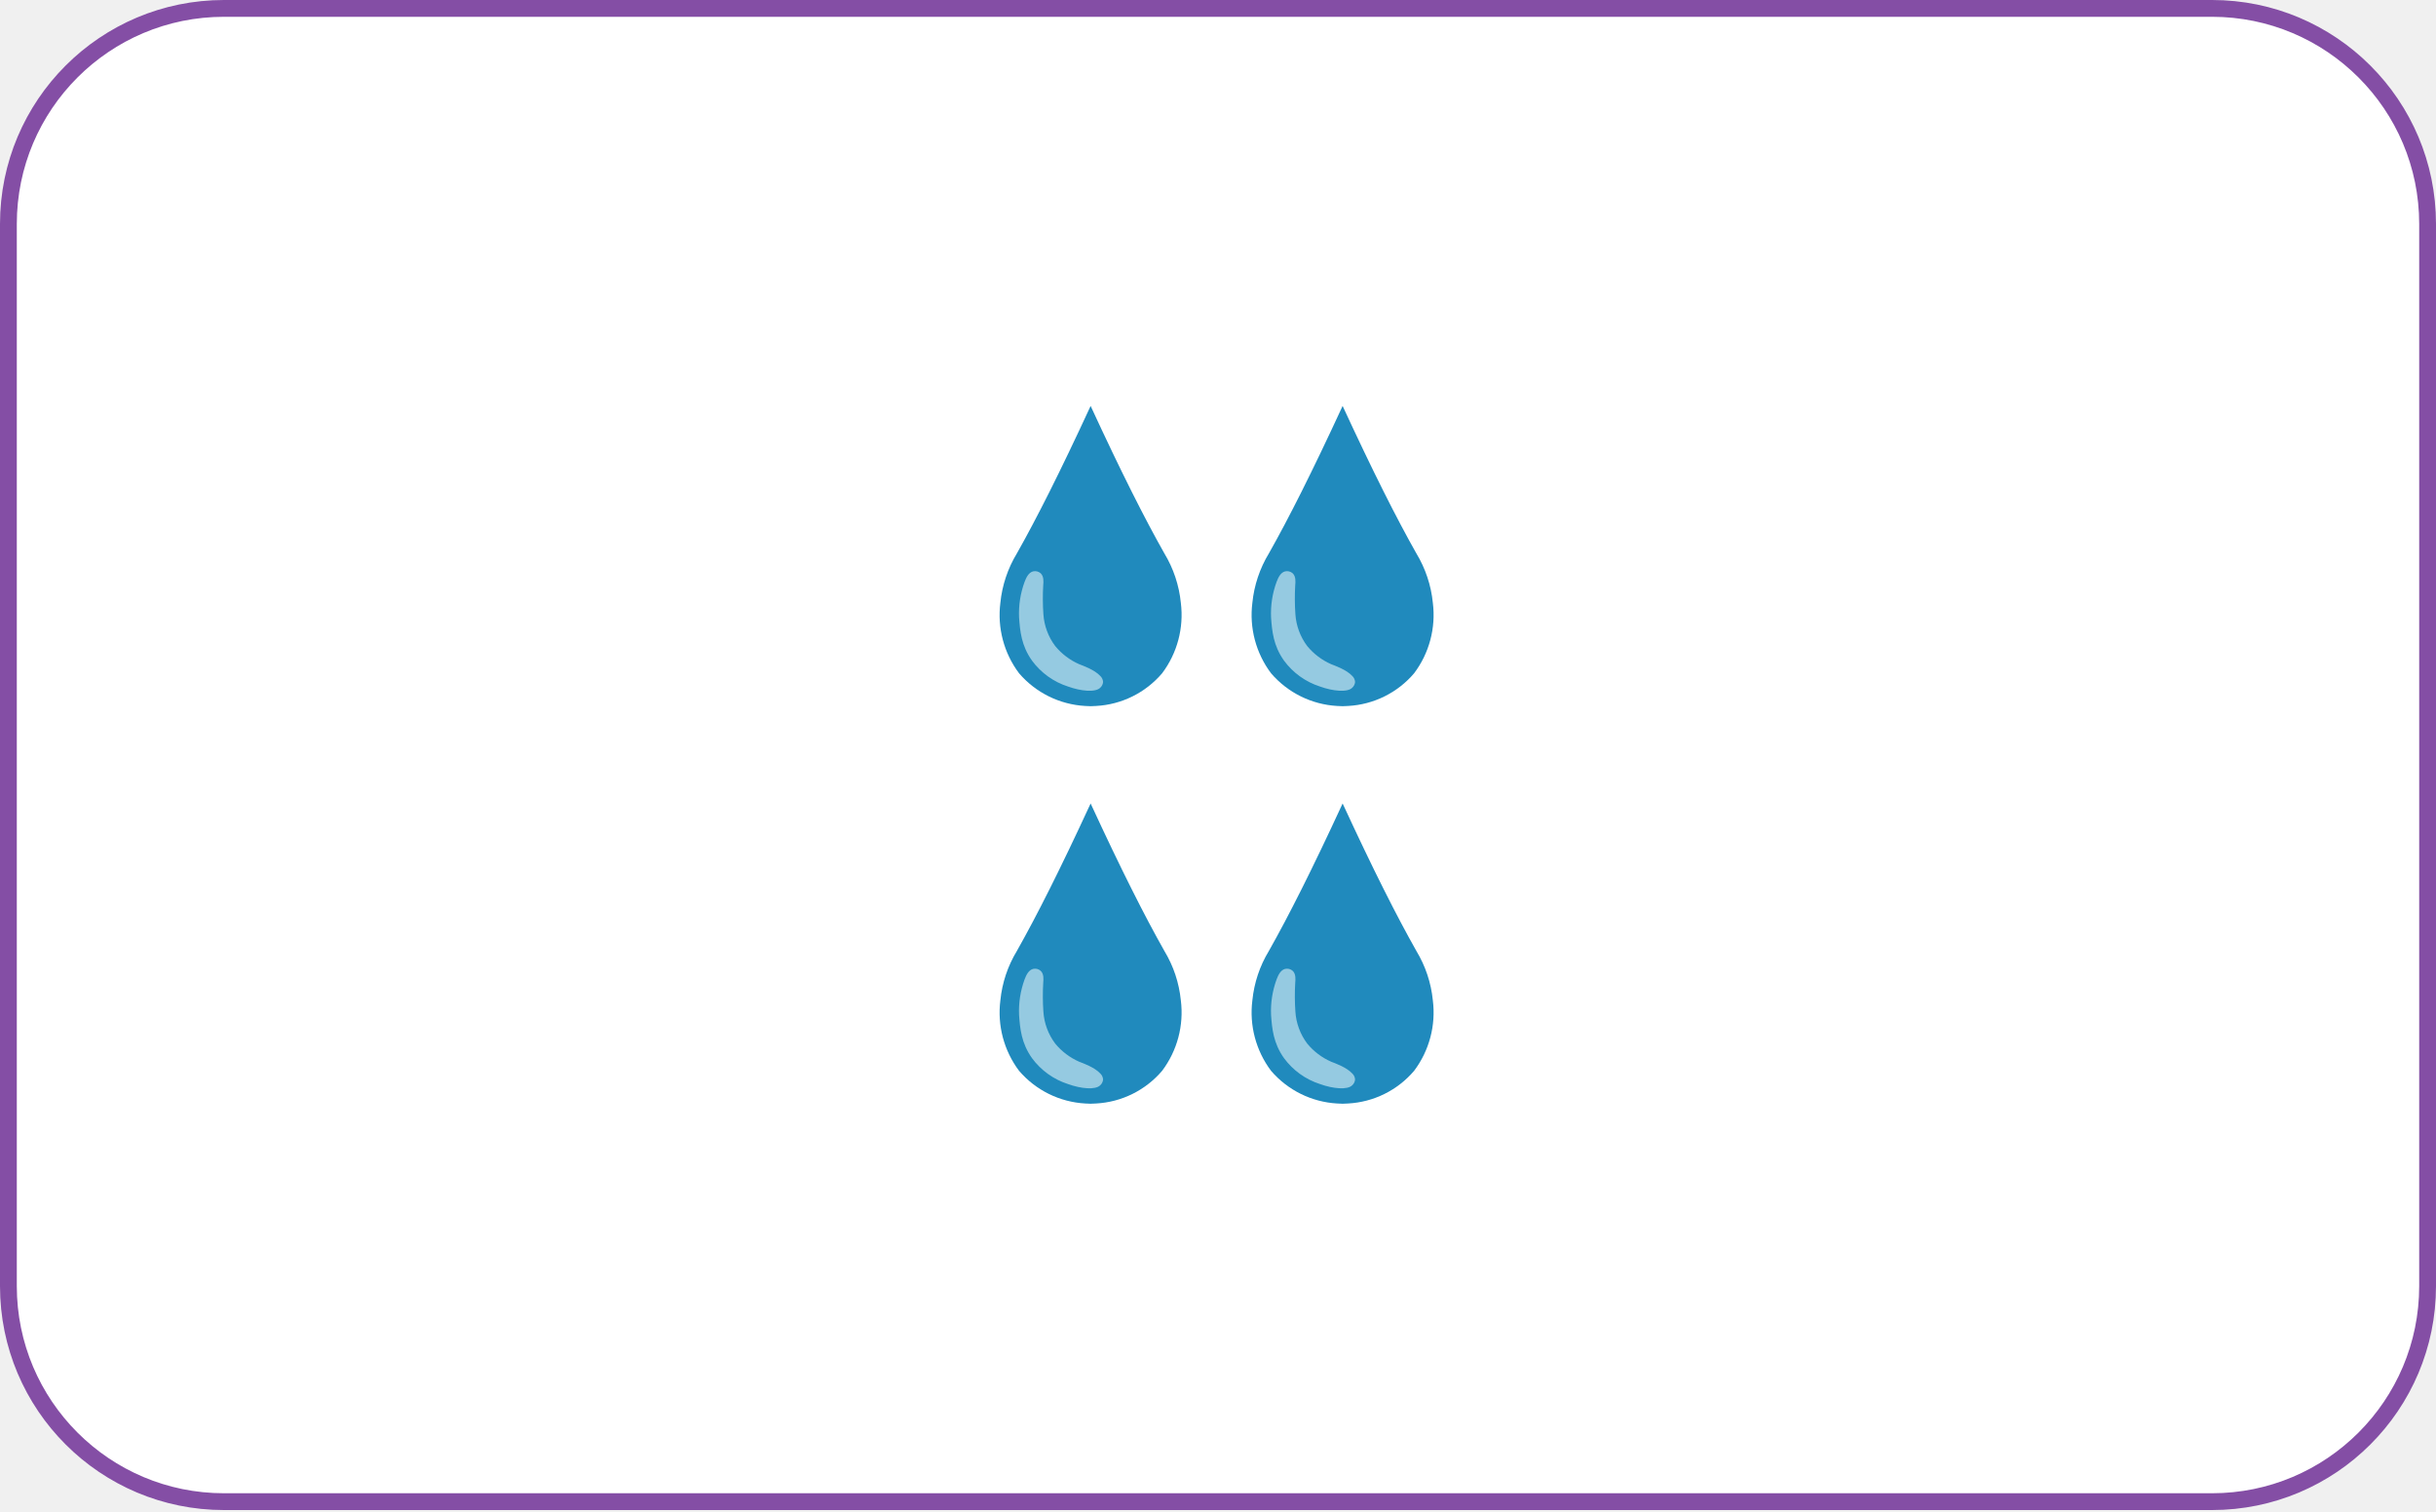
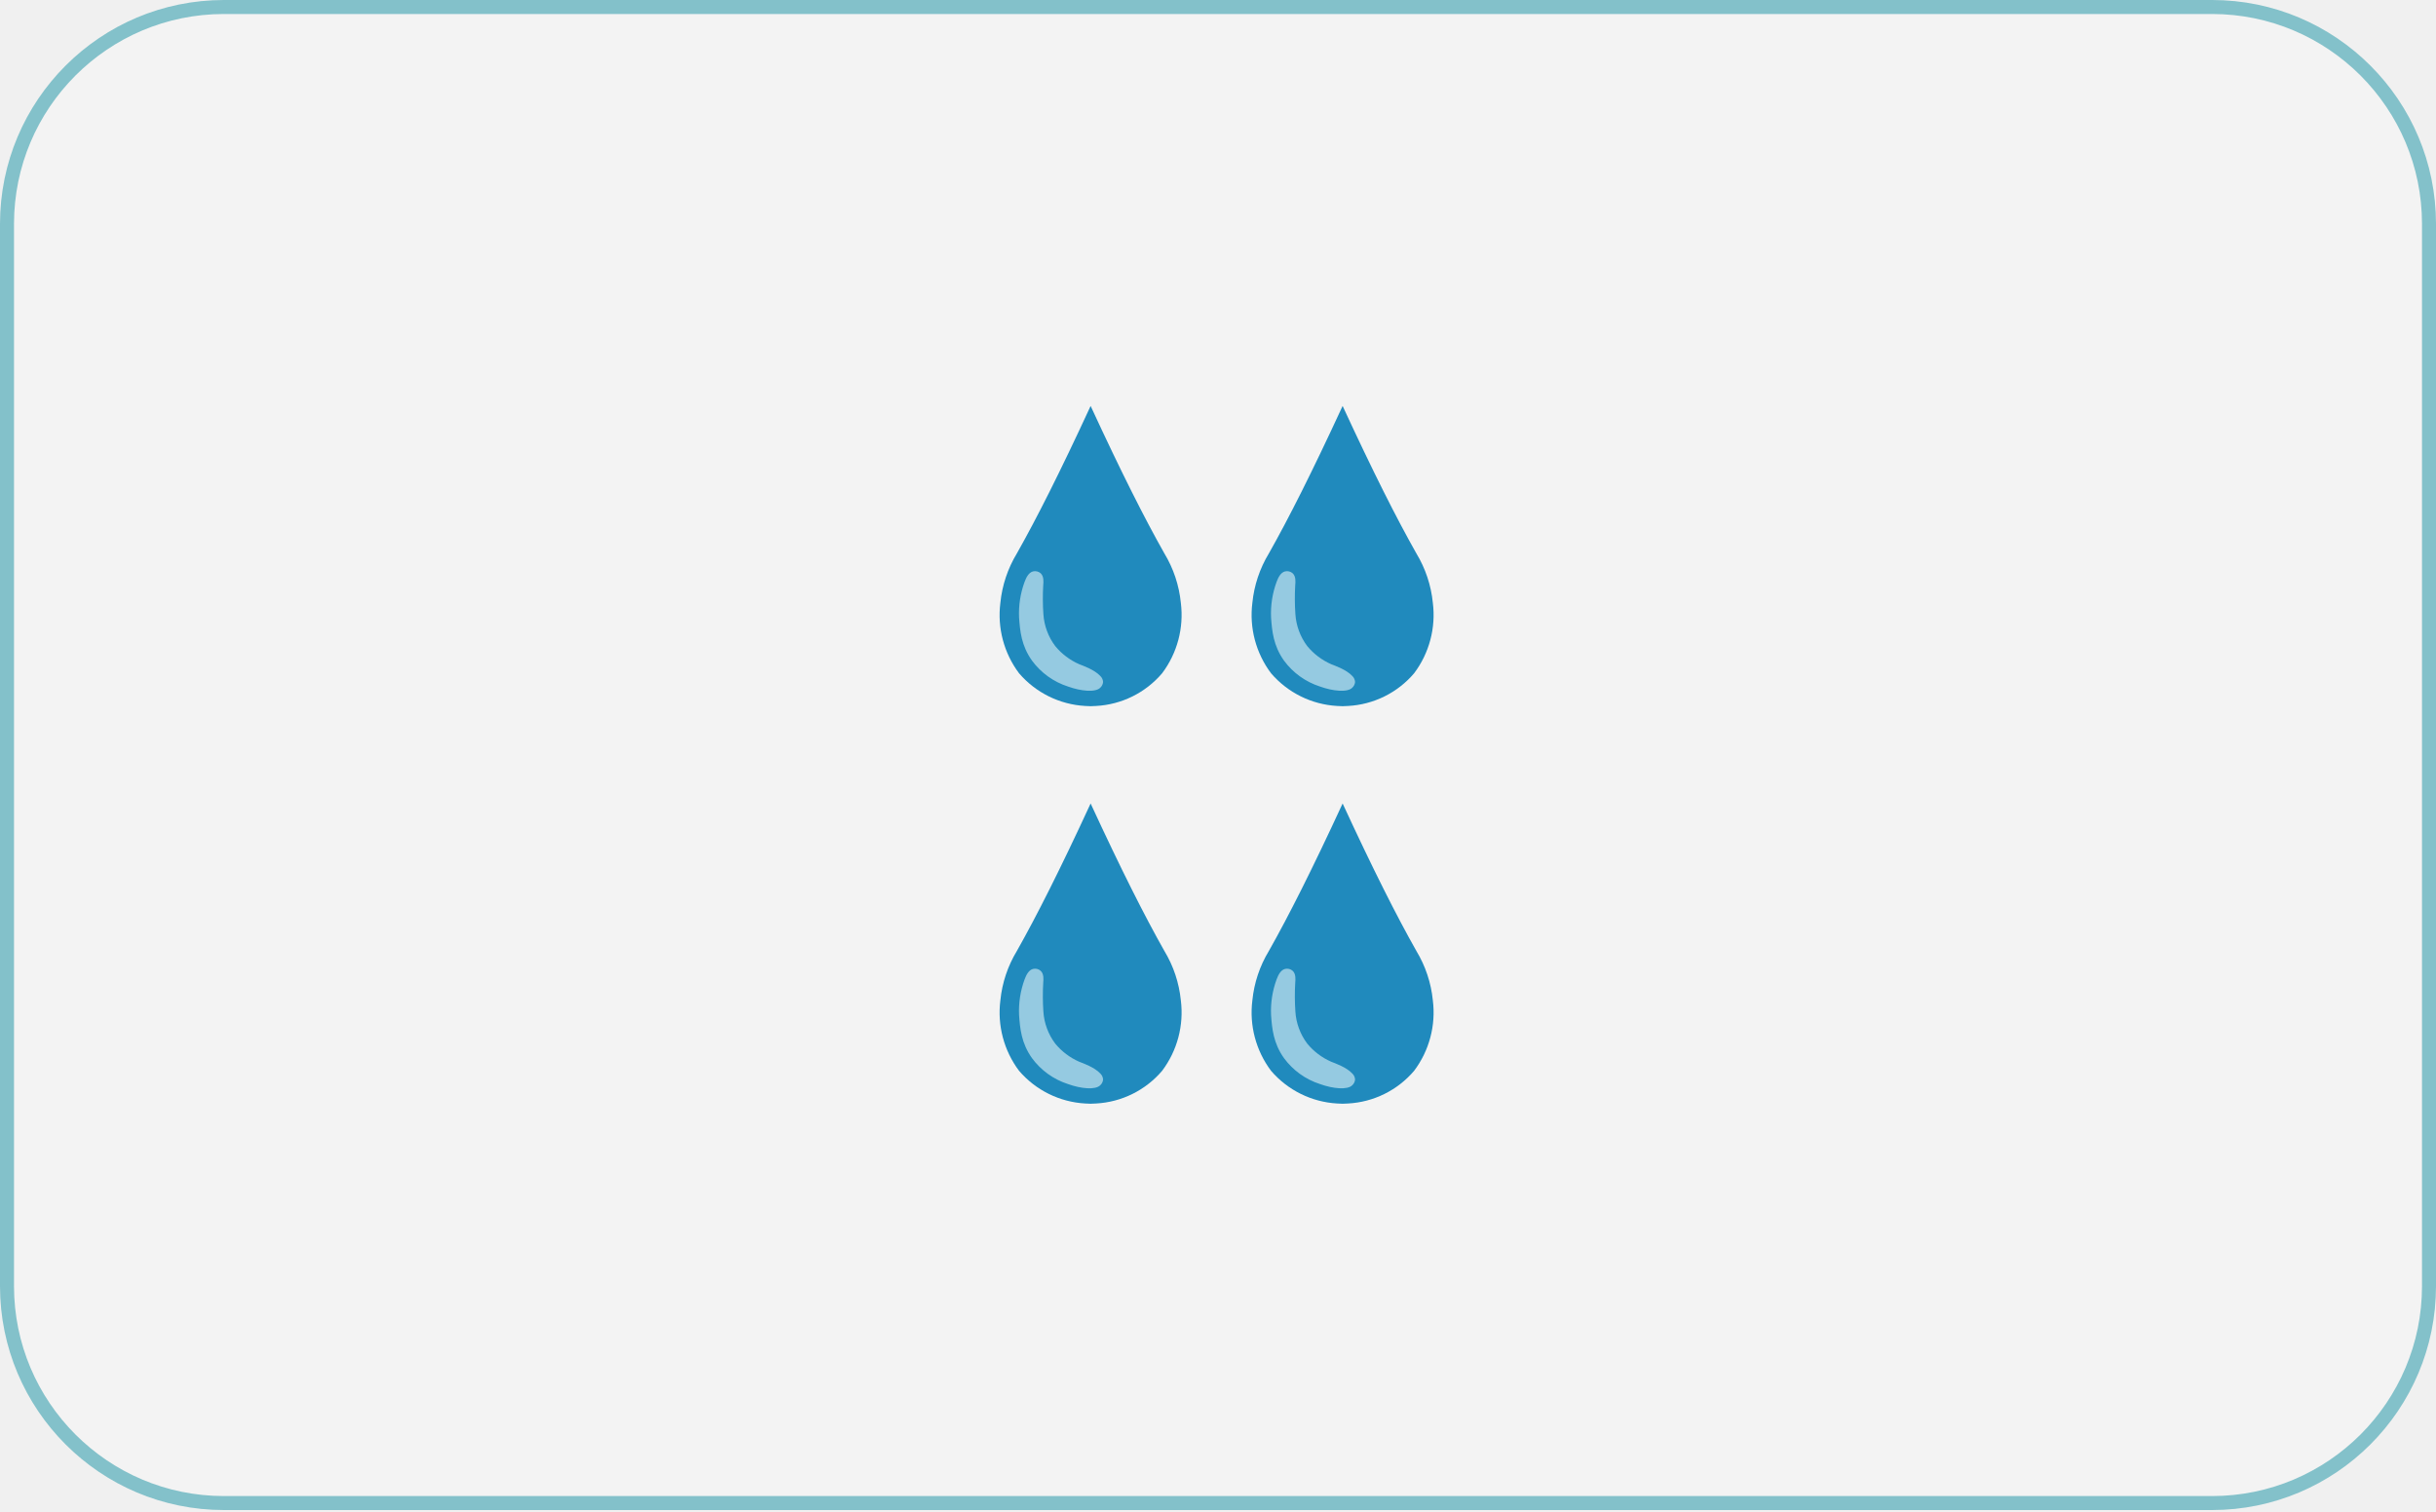
- <svg xmlns="http://www.w3.org/2000/svg" viewBox="0 0 870 540" fill="none">
-   <rect x="3" y="3" width="864" height="533.4" rx="77" fill="white" stroke="#844EA5" stroke-width="6" />
-   <path d="m 421.73,215.344 c -0.622,-6.262 -2.638,-12.306 -5.9,-17.689 -7.027,-12.433 -15.431,-29.073 -26.326,-52.655 v 0.016 c -10.892,23.582 -19.298,40.223 -26.328,52.656 -3.262,5.377 -5.279,11.415 -5.903,17.672 -1.127,8.934 1.267,17.956 6.676,25.155 2.944,3.432 6.549,6.234 10.601,8.24 4.051,2.006 8.466,3.174 12.979,3.435 0.61,0.053 1.273,0.085 1.984,0.085 0.712,0 1.348,-0.032 1.95,-0.085 4.517,-0.244 8.937,-1.405 12.99,-3.412 4.054,-2.007 7.657,-4.818 10.589,-8.263 5.413,-7.197 7.811,-16.219 6.688,-25.155 z" fill="#208abd" id="path168" />
-   <path d="m 365.929,207.836 c -1.498,4.076 -2.171,8.41 -1.978,12.749 0.343,4.8 0.803,10.024 4.616,15.387 3.204,4.363 7.705,7.604 12.859,9.259 4.6,1.666 9.811,2.189 11.54,0.413 0.574,-0.53 0.927,-1.256 0.99,-2.034 -0.041,-0.815 -0.396,-1.583 -0.99,-2.143 -2.077,-2.246 -6.131,-3.651 -7.528,-4.204 -3.328,-1.457 -6.266,-3.678 -8.573,-6.484 -2.492,-3.317 -3.962,-7.29 -4.228,-11.431 -0.234,-3.42 -0.253,-6.851 -0.057,-10.273 0.097,-1.172 0.304,-3.198 -0.934,-4.313 -0.365,-0.316 -0.799,-0.54 -1.267,-0.655 -0.469,-0.114 -0.957,-0.116 -1.426,-0.005 -1.567,0.402 -2.409,2.107 -3.024,3.734 z" fill="#95cae1" id="path170" />
-   <path d="m 511.73,215.344 c -0.622,-6.262 -2.638,-12.306 -5.9,-17.689 -7.027,-12.433 -15.431,-29.073 -26.326,-52.655 v 0.016 c -10.892,23.582 -19.298,40.223 -26.328,52.656 -3.262,5.377 -5.279,11.415 -5.903,17.672 -1.127,8.934 1.267,17.956 6.676,25.155 2.944,3.432 6.549,6.234 10.601,8.24 4.051,2.006 8.466,3.174 12.979,3.435 0.61,0.053 1.273,0.085 1.984,0.085 0.712,0 1.348,-0.032 1.95,-0.085 4.517,-0.244 8.937,-1.405 12.99,-3.412 4.054,-2.007 7.657,-4.818 10.589,-8.263 5.413,-7.197 7.811,-16.219 6.688,-25.155 z" fill="#208abd" id="path172" />
-   <path d="m 455.929,207.836 c -1.498,4.076 -2.171,8.41 -1.978,12.749 0.343,4.8 0.803,10.024 4.616,15.387 3.204,4.363 7.705,7.604 12.859,9.259 4.6,1.666 9.811,2.189 11.54,0.413 0.574,-0.53 0.927,-1.256 0.99,-2.034 -0.041,-0.815 -0.396,-1.583 -0.99,-2.143 -2.077,-2.246 -6.131,-3.651 -7.528,-4.204 -3.328,-1.457 -6.266,-3.678 -8.573,-6.484 -2.492,-3.317 -3.962,-7.29 -4.228,-11.431 -0.234,-3.42 -0.253,-6.851 -0.057,-10.273 0.097,-1.172 0.304,-3.198 -0.934,-4.313 -0.365,-0.316 -0.799,-0.54 -1.267,-0.655 -0.469,-0.114 -0.957,-0.116 -1.426,-0.005 -1.567,0.402 -2.409,2.107 -3.024,3.734 z" fill="#95cae1" id="path174" />
-   <path d="m 421.73,357.344 c -0.622,-6.262 -2.638,-12.306 -5.9,-17.689 -7.027,-12.433 -15.431,-29.073 -26.326,-52.655 v 0.016 c -10.892,23.582 -19.298,40.223 -26.328,52.656 -3.262,5.377 -5.279,11.415 -5.903,17.672 -1.127,8.934 1.267,17.956 6.676,25.155 2.944,3.432 6.549,6.234 10.601,8.24 4.051,2.006 8.466,3.174 12.979,3.435 0.61,0.053 1.273,0.085 1.984,0.085 0.712,0 1.348,-0.032 1.95,-0.085 4.517,-0.244 8.937,-1.405 12.99,-3.412 4.054,-2.007 7.657,-4.818 10.589,-8.263 5.413,-7.197 7.811,-16.219 6.688,-25.155 z" fill="#208abd" id="path176" />
-   <path d="m 365.929,349.836 c -1.498,4.076 -2.171,8.41 -1.978,12.749 0.343,4.8 0.803,10.024 4.616,15.387 3.204,4.363 7.705,7.604 12.859,9.259 4.6,1.666 9.811,2.189 11.54,0.413 0.574,-0.53 0.927,-1.256 0.99,-2.034 -0.041,-0.815 -0.396,-1.583 -0.99,-2.143 -2.077,-2.246 -6.131,-3.651 -7.528,-4.204 -3.328,-1.457 -6.266,-3.678 -8.573,-6.484 -2.492,-3.317 -3.962,-7.29 -4.228,-11.431 -0.234,-3.42 -0.253,-6.851 -0.057,-10.273 0.097,-1.172 0.304,-3.198 -0.934,-4.313 -0.365,-0.316 -0.799,-0.54 -1.267,-0.655 -0.469,-0.114 -0.957,-0.116 -1.426,-0.005 -1.567,0.402 -2.409,2.107 -3.024,3.734 z" fill="#95cae1" id="path178" />
-   <path d="m 511.73,357.344 c -0.622,-6.262 -2.638,-12.306 -5.9,-17.689 -7.027,-12.433 -15.431,-29.073 -26.326,-52.655 v 0.016 c -10.892,23.582 -19.298,40.223 -26.328,52.656 -3.262,5.377 -5.279,11.415 -5.903,17.672 -1.127,8.934 1.267,17.956 6.676,25.155 2.944,3.432 6.549,6.234 10.601,8.24 4.051,2.006 8.466,3.174 12.979,3.435 0.61,0.053 1.273,0.085 1.984,0.085 0.712,0 1.348,-0.032 1.95,-0.085 4.517,-0.244 8.937,-1.405 12.99,-3.412 4.054,-2.007 7.657,-4.818 10.589,-8.263 5.413,-7.197 7.811,-16.219 6.688,-25.155 z" fill="#208abd" id="path180" />
-   <path d="m 455.929,349.836 c -1.498,4.076 -2.171,8.41 -1.978,12.749 0.343,4.8 0.803,10.024 4.616,15.387 3.204,4.363 7.705,7.604 12.859,9.259 4.6,1.666 9.811,2.189 11.54,0.413 0.574,-0.53 0.927,-1.256 0.99,-2.034 -0.041,-0.815 -0.396,-1.583 -0.99,-2.143 -2.077,-2.246 -6.131,-3.651 -7.528,-4.204 -3.328,-1.457 -6.266,-3.678 -8.573,-6.484 -2.492,-3.317 -3.962,-7.29 -4.228,-11.431 -0.234,-3.42 -0.253,-6.851 -0.057,-10.273 0.097,-1.172 0.304,-3.198 -0.934,-4.313 -0.365,-0.316 -0.799,-0.54 -1.267,-0.655 -0.469,-0.114 -0.957,-0.116 -1.426,-0.005 -1.567,0.402 -2.409,2.107 -3.024,3.734 z" fill="#95cae1" id="path182" />
+ <svg xmlns="http://www.w3.org/2000/svg" width="870" height="540" viewBox="0 0 870 540" fill="none">
+   <rect x="2.5" y="2.5" width="865" height="534.4" rx="77.5" fill="#F3F3F3" stroke="#83C1CA" stroke-width="5" />
+   <path d="M421.73 357.344C421.108 351.082 419.092 345.038 415.83 339.655C408.803 327.222 400.399 310.582 389.504 287V287.016C378.612 310.598 370.206 327.239 363.176 339.672C359.914 345.049 357.897 351.087 357.273 357.344C356.146 366.278 358.54 375.3 363.949 382.499C366.893 385.931 370.498 388.733 374.55 390.739C378.601 392.745 383.016 393.913 387.529 394.174C388.139 394.227 388.802 394.259 389.513 394.259C390.225 394.259 390.861 394.227 391.463 394.174C395.98 393.93 400.4 392.769 404.453 390.762C408.507 388.755 412.11 385.944 415.042 382.499C420.455 375.302 422.853 366.28 421.73 357.344Z" fill="#208ABD" />
+   <path d="M365.93 349.836C364.431 353.912 363.758 358.246 363.951 362.585C364.294 367.385 364.754 372.609 368.567 377.972C371.772 382.335 376.272 385.576 381.426 387.231C386.026 388.897 391.237 389.42 392.966 387.644C393.54 387.114 393.893 386.388 393.956 385.61C393.915 384.795 393.56 384.027 392.966 383.467C390.889 381.221 386.835 379.816 385.438 379.263C382.11 377.806 379.173 375.585 376.865 372.779C374.373 369.462 372.903 365.489 372.637 361.348C372.403 357.928 372.384 354.497 372.58 351.075C372.677 349.903 372.885 347.877 371.646 346.762C371.281 346.446 370.847 346.222 370.379 346.107C369.91 345.993 369.422 345.991 368.953 346.102C367.387 346.504 366.545 348.209 365.93 349.836Z" fill="#95CAE1" />
+   <path d="M511.73 357.344C511.108 351.082 509.092 345.038 505.83 339.655C498.803 327.222 490.399 310.582 479.504 287V287.016C468.612 310.598 460.206 327.239 453.176 339.672C449.914 345.049 447.897 351.087 447.273 357.344C446.146 366.278 448.54 375.3 453.949 382.499C456.893 385.931 460.498 388.733 464.55 390.739C468.601 392.745 473.016 393.913 477.529 394.174C478.139 394.227 478.802 394.259 479.513 394.259C480.225 394.259 480.861 394.227 481.463 394.174C485.98 393.93 490.4 392.769 494.453 390.762C498.507 388.755 502.11 385.944 505.042 382.499C510.455 375.302 512.853 366.28 511.73 357.344Z" fill="#208ABD" />
+   <path d="M455.93 349.836C454.431 353.912 453.758 358.246 453.951 362.585C454.294 367.385 454.754 372.609 458.567 377.972C461.772 382.335 466.272 385.576 471.426 387.231C476.026 388.897 481.237 389.42 482.966 387.644C483.54 387.114 483.893 386.388 483.956 385.61C483.915 384.795 483.56 384.027 482.966 383.467C480.889 381.221 476.835 379.816 475.438 379.263C472.11 377.806 469.173 375.585 466.865 372.779C464.373 369.462 462.903 365.489 462.637 361.348C462.403 357.928 462.384 354.497 462.58 351.075C462.677 349.903 462.885 347.877 461.646 346.762C461.281 346.446 460.847 346.222 460.379 346.107C459.91 345.993 459.422 345.991 458.953 346.102C457.387 346.504 456.545 348.209 455.93 349.836Z" fill="#95CAE1" />
+   <path d="M421.73 215.344C421.108 209.082 419.092 203.038 415.83 197.655C408.803 185.222 400.399 168.582 389.504 145V145.016C378.612 168.598 370.206 185.239 363.176 197.672C359.914 203.049 357.897 209.087 357.273 215.344C356.146 224.278 358.54 233.3 363.949 240.499C366.893 243.931 370.498 246.733 374.55 248.739C378.601 250.745 383.016 251.913 387.529 252.174C388.139 252.227 388.802 252.259 389.513 252.259C390.225 252.259 390.861 252.227 391.463 252.174C395.98 251.93 400.4 250.769 404.453 248.762C408.507 246.755 412.11 243.944 415.042 240.499C420.455 233.302 422.853 224.28 421.73 215.344Z" fill="#208ABD" />
+   <path d="M365.93 207.836C364.431 211.912 363.758 216.246 363.951 220.585C364.294 225.385 364.754 230.609 368.567 235.972C371.772 240.335 376.272 243.576 381.426 245.231C386.026 246.897 391.237 247.42 392.966 245.644C393.54 245.114 393.893 244.388 393.956 243.61C393.915 242.795 393.56 242.027 392.966 241.467C390.889 239.221 386.835 237.816 385.438 237.263C382.11 235.806 379.173 233.585 376.865 230.779C374.373 227.462 372.903 223.489 372.637 219.348C372.403 215.928 372.384 212.497 372.58 209.075C372.677 207.903 372.885 205.877 371.646 204.762C371.281 204.446 370.847 204.222 370.379 204.107C369.91 203.993 369.422 203.991 368.953 204.102C367.387 204.504 366.545 206.209 365.93 207.836Z" fill="#95CAE1" />
+   <path d="M511.73 215.344C511.108 209.082 509.092 203.038 505.83 197.655C498.803 185.222 490.399 168.582 479.504 145V145.016C468.612 168.598 460.206 185.239 453.176 197.672C449.914 203.049 447.897 209.087 447.273 215.344C446.146 224.278 448.54 233.3 453.949 240.499C456.893 243.931 460.498 246.733 464.55 248.739C468.601 250.745 473.016 251.913 477.529 252.174C478.139 252.227 478.802 252.259 479.513 252.259C480.225 252.259 480.861 252.227 481.463 252.174C485.98 251.93 490.4 250.769 494.453 248.762C498.507 246.755 502.11 243.944 505.042 240.499C510.455 233.302 512.853 224.28 511.73 215.344Z" fill="#208ABD" />
+   <path d="M455.93 207.836C454.431 211.912 453.758 216.246 453.951 220.585C454.294 225.385 454.754 230.609 458.567 235.972C461.772 240.335 466.272 243.576 471.426 245.231C476.026 246.897 481.237 247.42 482.966 245.644C483.54 245.114 483.893 244.388 483.956 243.61C483.915 242.795 483.56 242.027 482.966 241.467C480.889 239.221 476.835 237.816 475.438 237.263C472.11 235.806 469.173 233.585 466.865 230.779C464.373 227.462 462.903 223.489 462.637 219.348C462.403 215.928 462.384 212.497 462.58 209.075C462.677 207.903 462.885 205.877 461.646 204.762C461.281 204.446 460.847 204.222 460.379 204.107C459.91 203.993 459.422 203.991 458.953 204.102C457.387 204.504 456.545 206.209 455.93 207.836Z" fill="#95CAE1" />
</svg>
